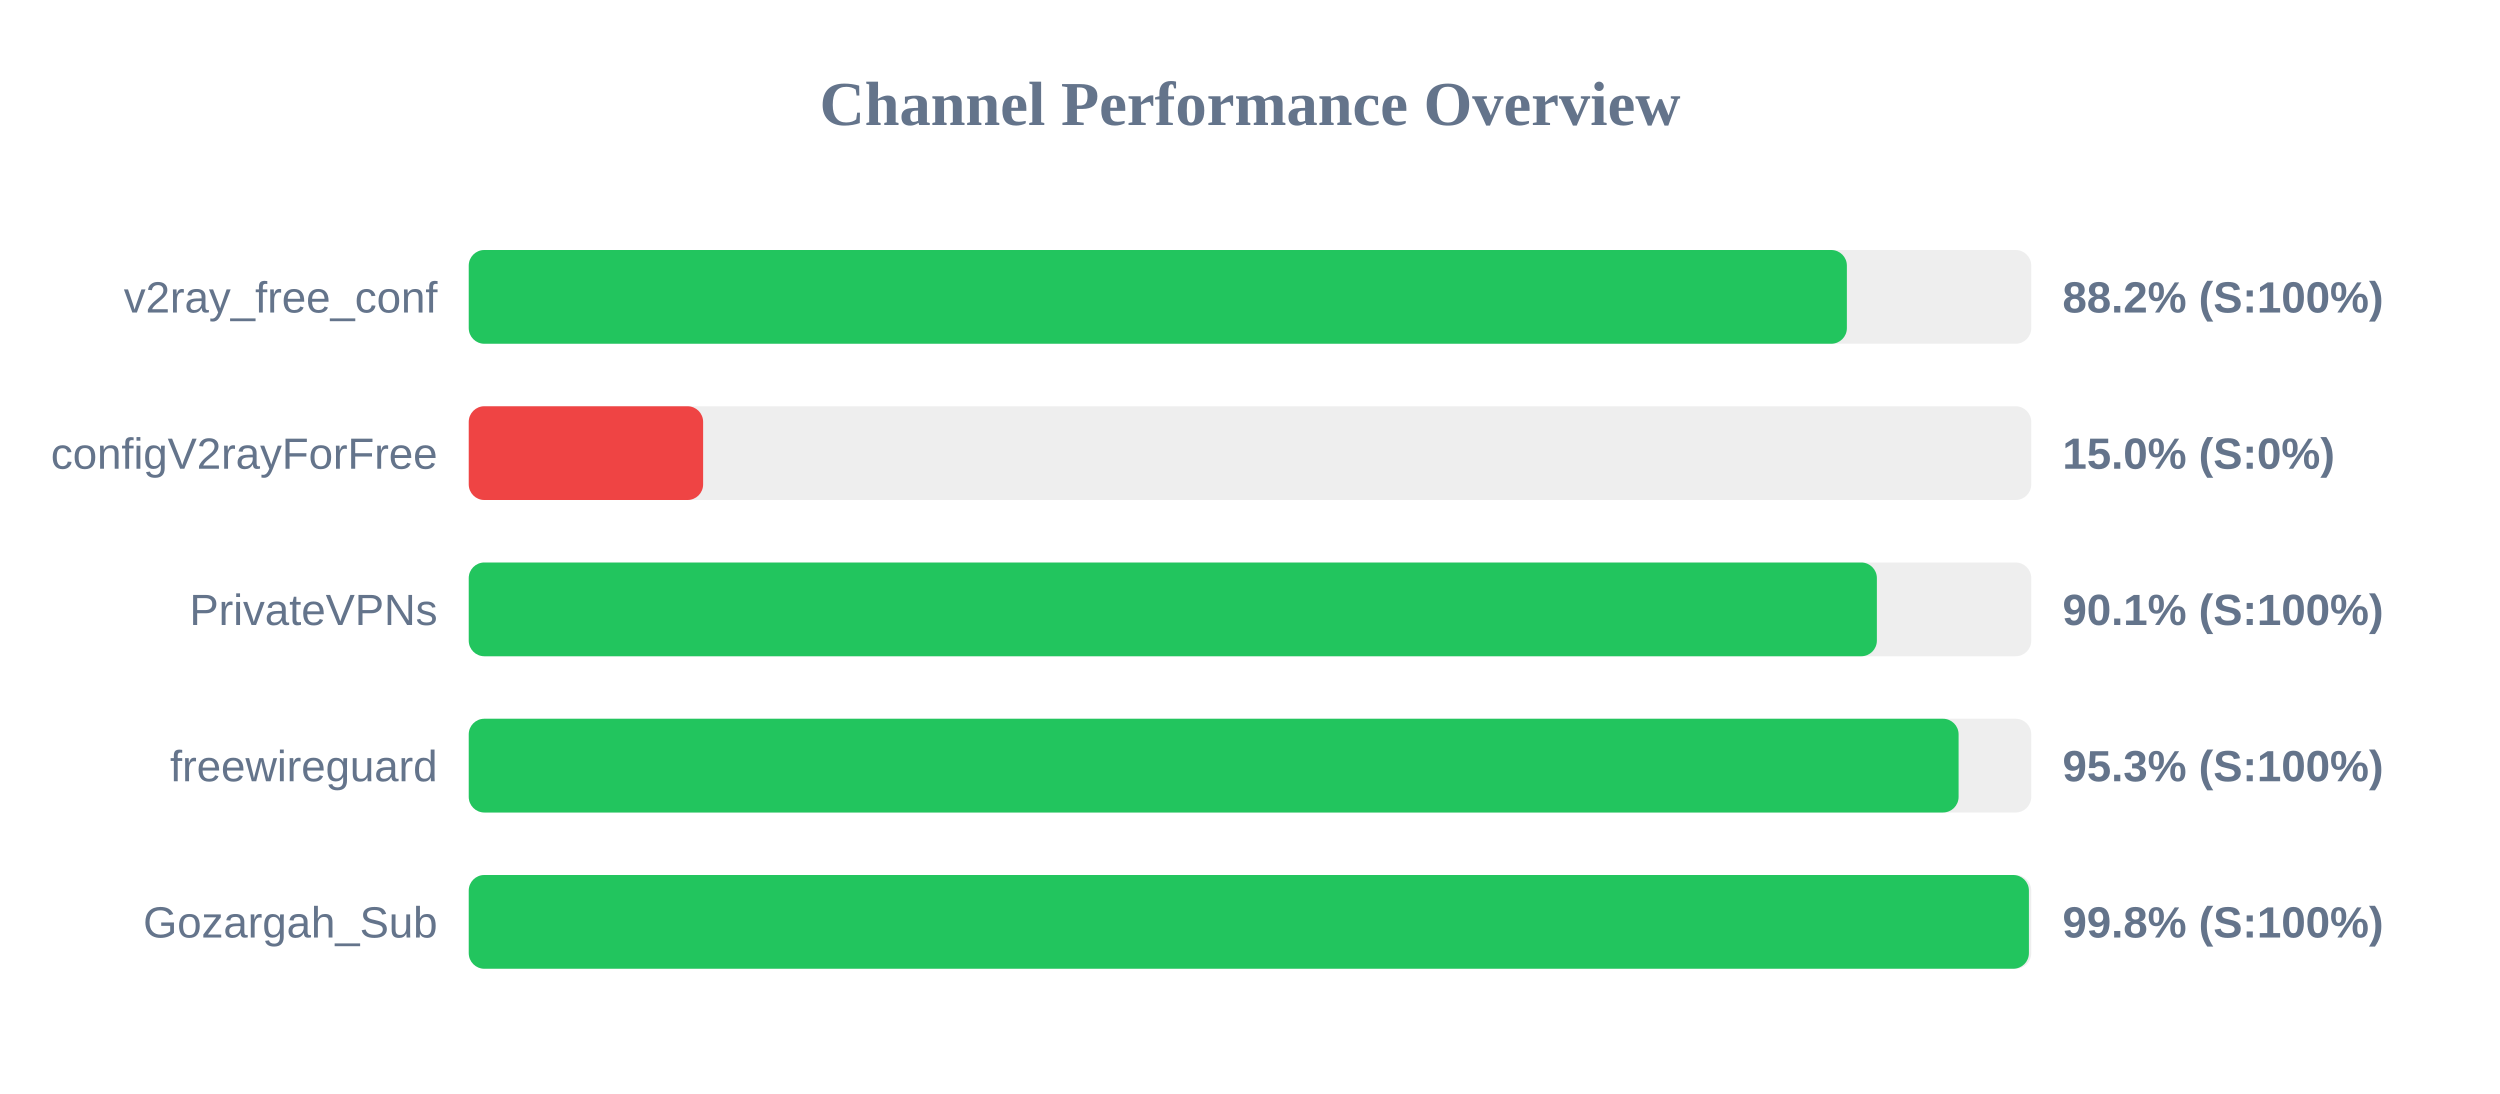
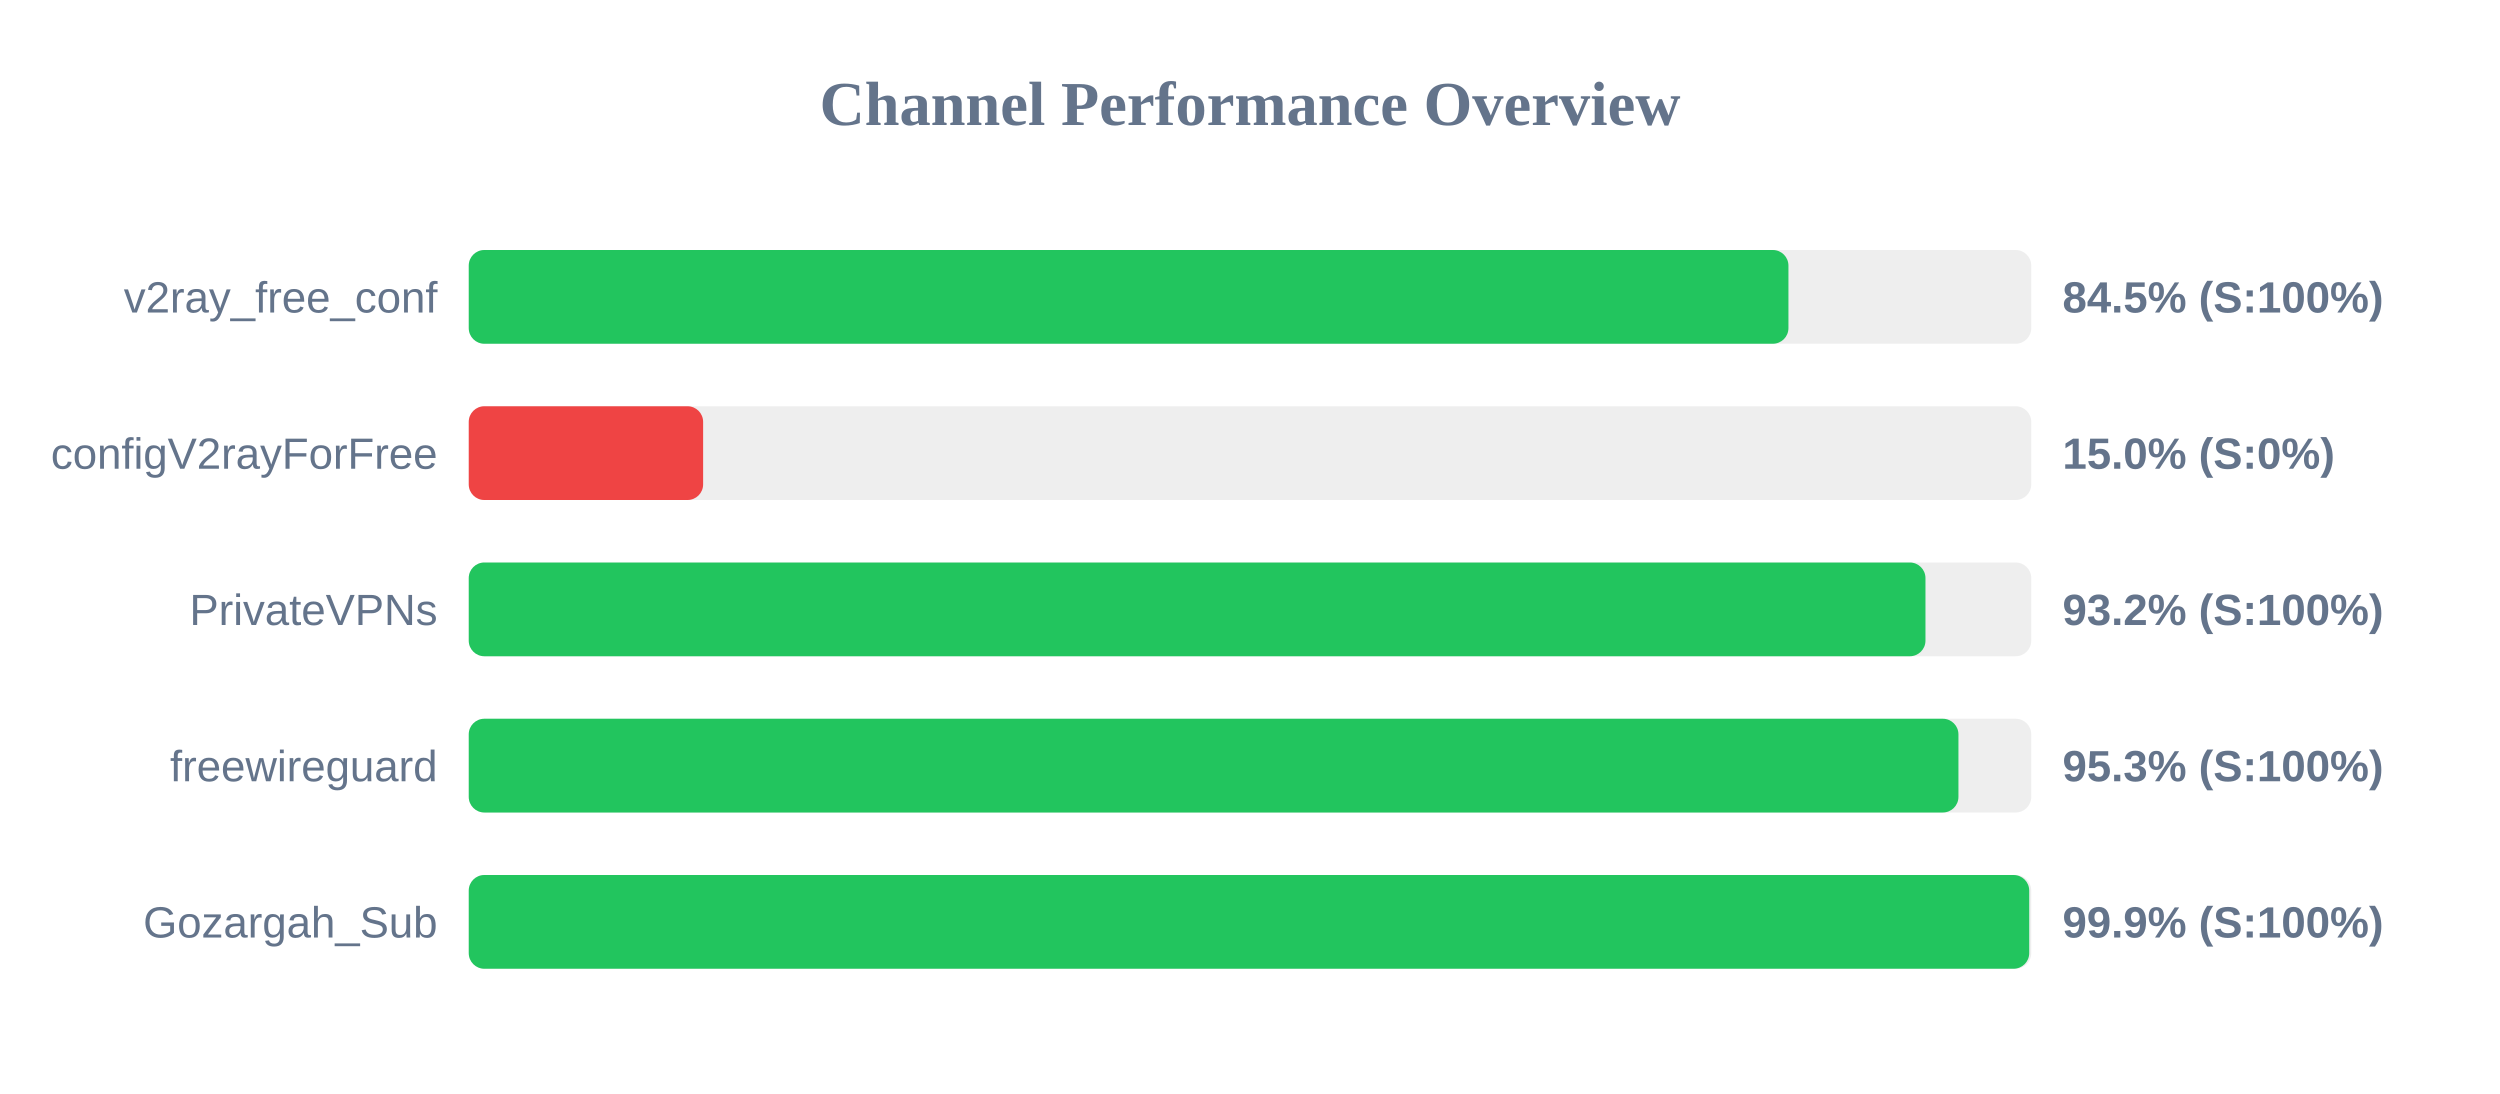
<svg xmlns="http://www.w3.org/2000/svg" width="800" height="350" version="1.1">
  <style>
        .row { font: 14px Arial; fill: #64748b; }
        .score { font: bold 14px Arial; fill: #64748b; }
    </style>
  <text x="400" y="40" text-anchor="middle" font-size="20px" font-weight="bold" fill="#64748b">Channel Performance Overview</text>
  <rect x="150" y="80" width="500" height="30" fill="#eee" rx="5" />
-   <rect x="150" y="80" width="441.0" height="30" fill="#22c55e" rx="5" />
+   <rect x="150" y="80" width="422.3" height="30" fill="#22c55e" rx="5" />
  <text x="140" y="100" text-anchor="end" class="row">v2ray_free_conf</text>
-   <text x="660" y="100" text-anchor="start" class="score">88.2% (S:100%)</text>
+   <text x="660" y="100" text-anchor="start" class="score">84.5% (S:100%)</text>
  <rect x="150" y="130" width="500" height="30" fill="#eee" rx="5" />
  <rect x="150" y="130" width="75.0" height="30" fill="#ef4444" rx="5" />
  <text x="140" y="150" text-anchor="end" class="row">configV2rayForFree</text>
  <text x="660" y="150" text-anchor="start" class="score">15.0% (S:0%)</text>
  <rect x="150" y="180" width="500" height="30" fill="#eee" rx="5" />
-   <rect x="150" y="180" width="450.6" height="30" fill="#22c55e" rx="5" />
+   <rect x="150" y="180" width="466.15" height="30" fill="#22c55e" rx="5" />
  <text x="140" y="200" text-anchor="end" class="row">PrivateVPNs</text>
-   <text x="660" y="200" text-anchor="start" class="score">90.1% (S:100%)</text>
+   <text x="660" y="200" text-anchor="start" class="score">93.2% (S:100%)</text>
  <rect x="150" y="230" width="500" height="30" fill="#eee" rx="5" />
-   <rect x="150" y="230" width="476.75" height="30" fill="#22c55e" rx="5" />
+   <rect x="150" y="230" width="476.7" height="30" fill="#22c55e" rx="5" />
  <text x="140" y="250" text-anchor="end" class="row">freewireguard</text>
  <text x="660" y="250" text-anchor="start" class="score">95.3% (S:100%)</text>
  <rect x="150" y="280" width="500" height="30" fill="#eee" rx="5" />
-   <rect x="150" y="280" width="499.25" height="30" fill="#22c55e" rx="5" />
+   <rect x="150" y="280" width="499.35" height="30" fill="#22c55e" rx="5" />
  <text x="140" y="300" text-anchor="end" class="row">Gozargah_Sub</text>
-   <text x="660" y="300" text-anchor="start" class="score">99.8% (S:100%)</text>
+   <text x="660" y="300" text-anchor="start" class="score">99.9% (S:100%)</text>
</svg>
